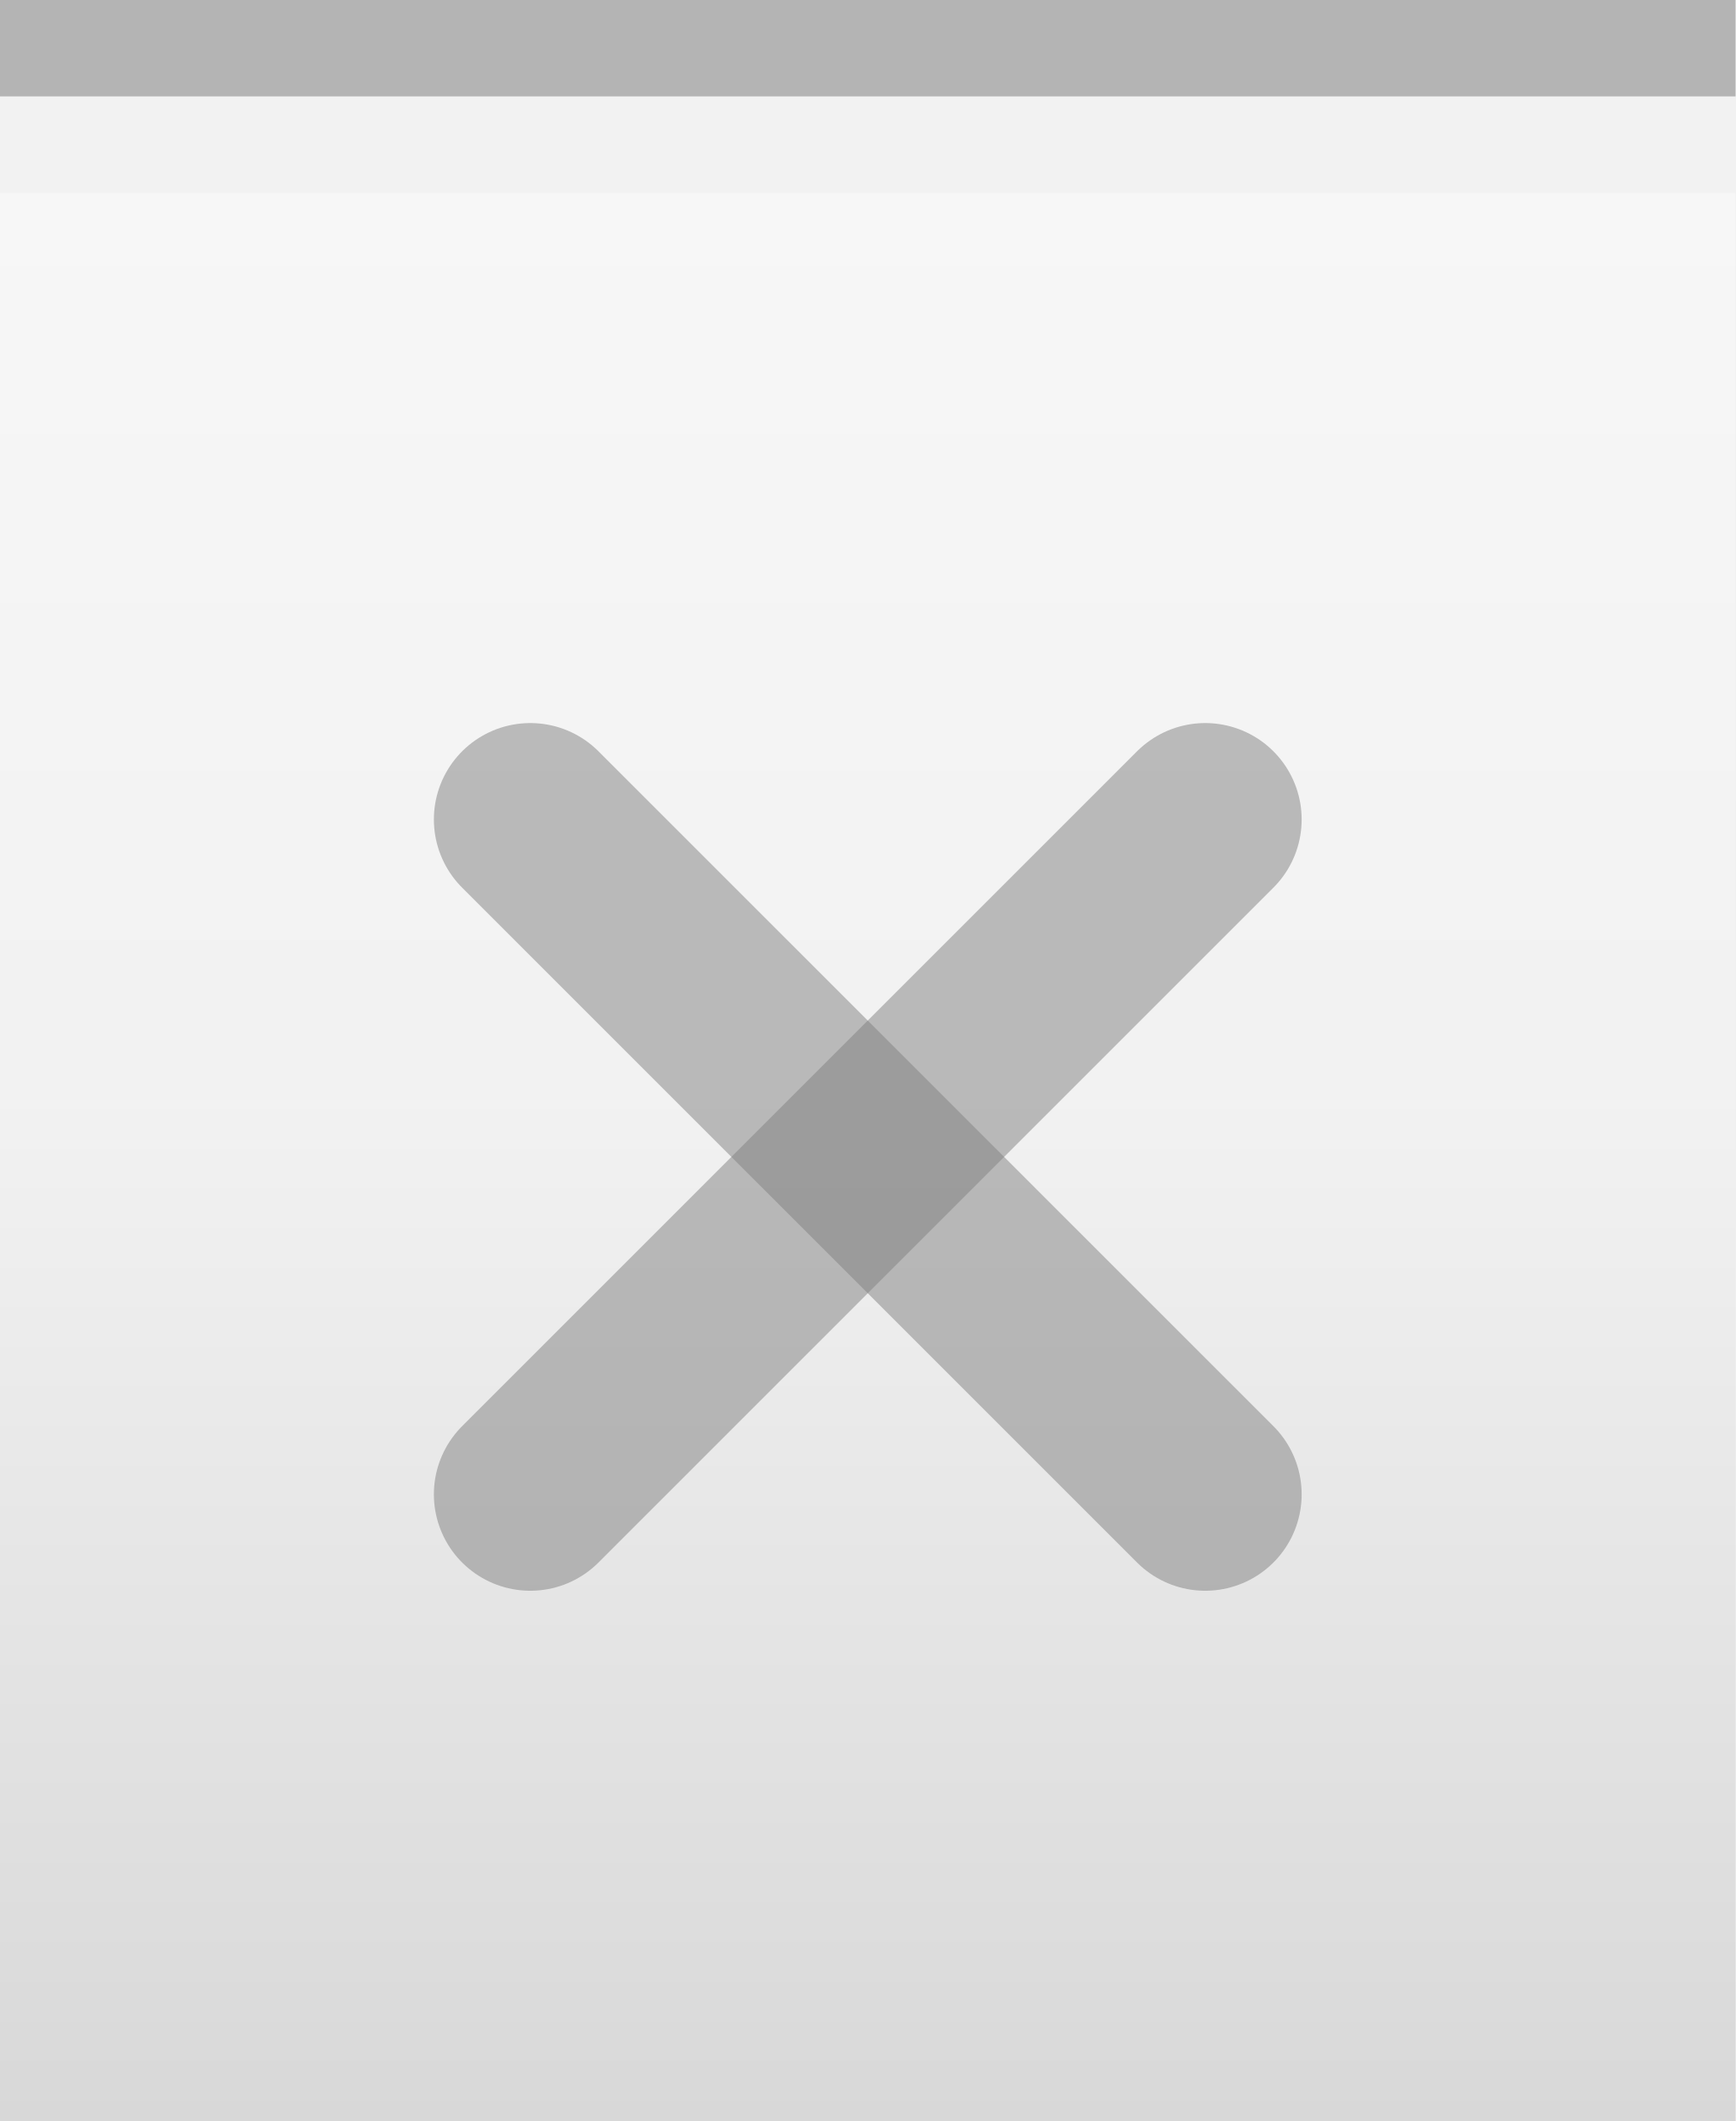
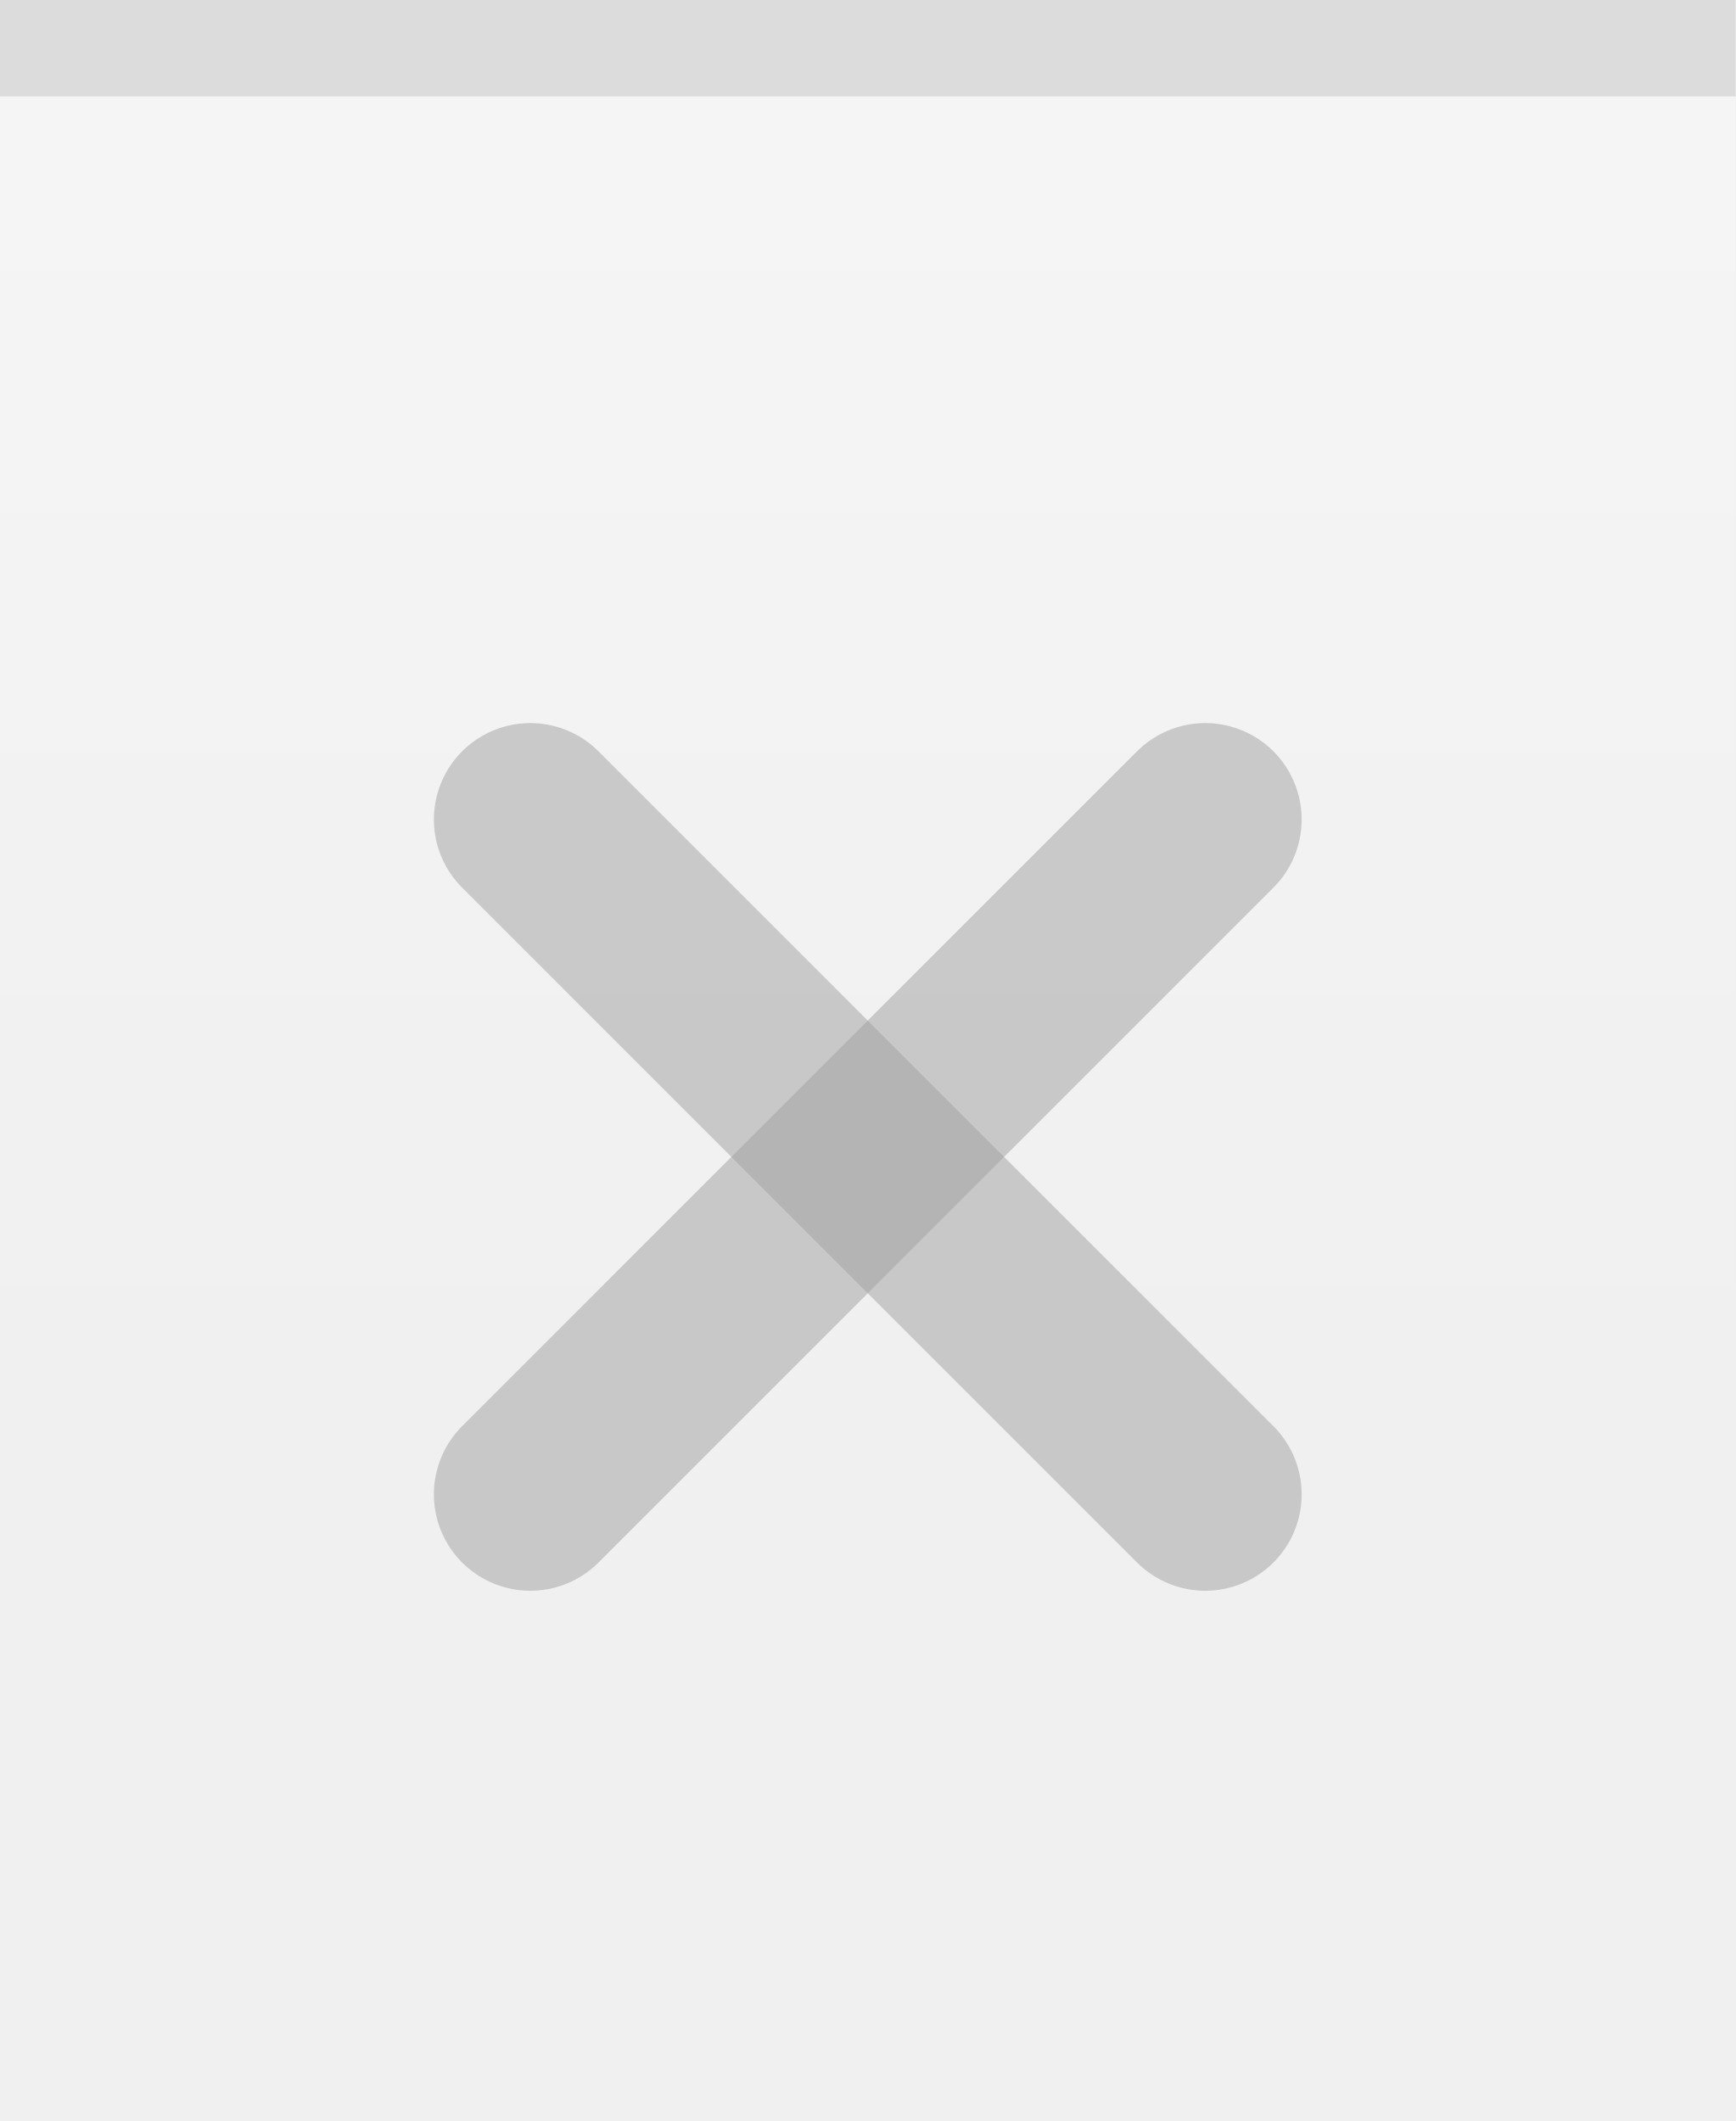
<svg xmlns="http://www.w3.org/2000/svg" xmlns:xlink="http://www.w3.org/1999/xlink" width="18" height="22" id="svg2" version="1.0">
  <defs id="defs4">
    <linearGradient id="linearGradient3143">
      <stop style="stop-color:#ffffff;stop-opacity:0.0;" offset="0" id="stop3145" />
      <stop style="stop-color:#ffffff;stop-opacity:0.00;" offset="1" id="stop3147" />
    </linearGradient>
+     <linearGradient id="linearGradient5847">
+       <stop id="stop5849" offset="0" style="stop-color:#ffffff;stop-opacity:0.75;" />
+       <stop id="stop5851" offset="0.75" style="stop-color:#ffffff;stop-opacity:0.15;" />
+       <stop id="stop14" offset="1" style="stop-color:#ffffff;stop-opacity:0.00;" />
+     </linearGradient>
+     <linearGradient xlink:href="#linearGradient5847" id="linearGradient3148" x1="0" y1="0" x2="0" y2="15" gradientUnits="userSpaceOnUse" spreadMethod="none" />
    <linearGradient id="linearGradient5873">
      <stop id="stop5875" offset="0" style="stop-color:#ffffff;stop-opacity:0.15;" />
      <stop id="stop5877" offset="0.5" style="stop-color:#ffffff;stop-opacity:0.00;" />
      <stop id="stop5879" offset="1" style="stop-color:#ffffff;stop-opacity:0;" />
    </linearGradient>
-     <linearGradient id="linearGradient5847">
-       <stop id="stop5849" offset="0" style="stop-color:#ffffff;stop-opacity:1.00;" />
-       <stop id="stop5851" offset="0.5" style="stop-color:#ffffff;stop-opacity:0.20;" />
-       <stop id="stop14" offset="1" style="stop-color:#000000;stop-opacity:0.20;" />
-     </linearGradient>
-     <linearGradient xlink:href="#linearGradient5847" id="linearGradient3148" x1="0" y1="1" x2="0" y2="22" gradientUnits="userSpaceOnUse" spreadMethod="none" />
-     <linearGradient xlink:href="#linearGradient5873" id="linearGradient6962" x1="0" y1="1" x2="0" y2="8" gradientUnits="userSpaceOnUse" gradientTransform="matrix(1,0,0,0.2,0,1)" />
+     <linearGradient xlink:href="#linearGradient5873" id="linearGradient6962" x1="0" y1="0" x2="0" y2="8" gradientUnits="userSpaceOnUse" gradientTransform="matrix(1,0,0,0.2,0,1)" />
    <linearGradient xlink:href="#linearGradient3143" id="linearGradient3149" x1="0" y1="13" x2="0" y2="22" gradientUnits="userSpaceOnUse" />
  </defs>
  <g id="layer1" style="display:inline">
-     <path style="fill:none;fill-opacity:0.50;fill-rule:evenodd;stroke:#000000;stroke-width:1px;stroke-linecap:square;stroke-linejoin:miter;stroke-opacity:0.25" d="M 0.5,0.5 L 17.5,0.5" id="path6059" />
+     <path style="fill:none;fill-opacity:0.50;fill-rule:evenodd;stroke:#a0a0a0;stroke-width:1px;stroke-linecap:square;stroke-linejoin:miter;stroke-opacity:0.25" d="M 0.5,0.5 L 17.5,0.5" id="path6059" />
  </g>
  <g id="layer2" style="display:inline">
-     <rect style="fill:url(#linearGradient3148);fill-opacity:0.50;fill-rule:evenodd;stroke:none;stroke-width:1;stroke-linecap:square;stroke-linejoin:miter;stroke-miterlimit:4;stroke-dasharray:none;stroke-opacity:1" id="rect6057" width="18" height="20" x="0" y="2" />
+     <rect style="fill:url(#linearGradient3148);fill-opacity:0.50;fill-rule:evenodd;stroke:none;stroke-width:1;stroke-linecap:square;stroke-linejoin:miter;stroke-miterlimit:4;stroke-dasharray:none;stroke-opacity:1" id="rect6057" width="18" height="21" x="0" y="1" />
  </g>
  <g id="layer3">
    <path style="fill:url(#linearGradient6962);fill-opacity:0.10;fill-rule:evenodd;stroke:none;stroke-width:1px;stroke-linejoin:miter;stroke-opacity:1" d="M 0,1 L 18,1 C 18,1 18,4 18,4 L 0,4 L 0,3 z " id="path6061" />
    <rect style="fill:url(#linearGradient3149);fill-opacity:0.00;stroke:none;stroke-width:1;stroke-linejoin:round;stroke-miterlimit:4;stroke-dasharray:none;stroke-opacity:1" id="rect3141" width="18" height="13" x="0" y="12" />
-     <path style="fill:none;fill-opacity:0;fill-rule:evenodd;stroke:#ffffff;stroke-width:1px;stroke-linecap:square;stroke-linejoin:miter;stroke-opacity:0.15" d="M 0,1.5 L 18,1.5" id="path29" />
+     <path style="fill:none;fill-opacity:0;fill-rule:evenodd;stroke:#ffffff;stroke-width:1px;stroke-linecap:square;stroke-linejoin:miter;stroke-opacity:0.0" d="M 0,1.5 L 18,1.5" id="path29" />
  </g>
  <g id="g20">
    <g id="g2328" transform="translate(3,6)">
-       <path id="path2221" d="M 2.5,2.5 L 9.5,9.5 L 9.5,9.5" style="opacity:0.50;fill:none;fill-opacity:0.50;fill-rule:evenodd;stroke:#7f7f7f;stroke-width:2;stroke-linecap:round;stroke-linejoin:miter;stroke-miterlimit:4;stroke-opacity:1" />
-       <path id="path2225" d="M 2.5,9.5 L 9.5,2.5" style="opacity:0.50;fill:none;fill-opacity:0.50;fill-rule:evenodd;stroke:#7f7f7f;stroke-width:2;stroke-linecap:round;stroke-linejoin:miter;stroke-miterlimit:4;stroke-opacity:1" />
+       <path id="path2221" d="M 2.5,2.5 L 9.5,9.5 L 9.5,9.5" style="opacity:0.50;fill:none;fill-opacity:0.50;fill-rule:evenodd;stroke:#a0a0a0;stroke-width:2;stroke-linecap:round;stroke-linejoin:miter;stroke-miterlimit:4;stroke-opacity:1" />
+       <path id="path2225" d="M 2.5,9.5 L 9.5,2.5" style="opacity:0.50;fill:none;fill-opacity:0.50;fill-rule:evenodd;stroke:#a0a0a0;stroke-width:2;stroke-linecap:round;stroke-linejoin:miter;stroke-miterlimit:4;stroke-opacity:1" />
    </g>
  </g>
</svg>
